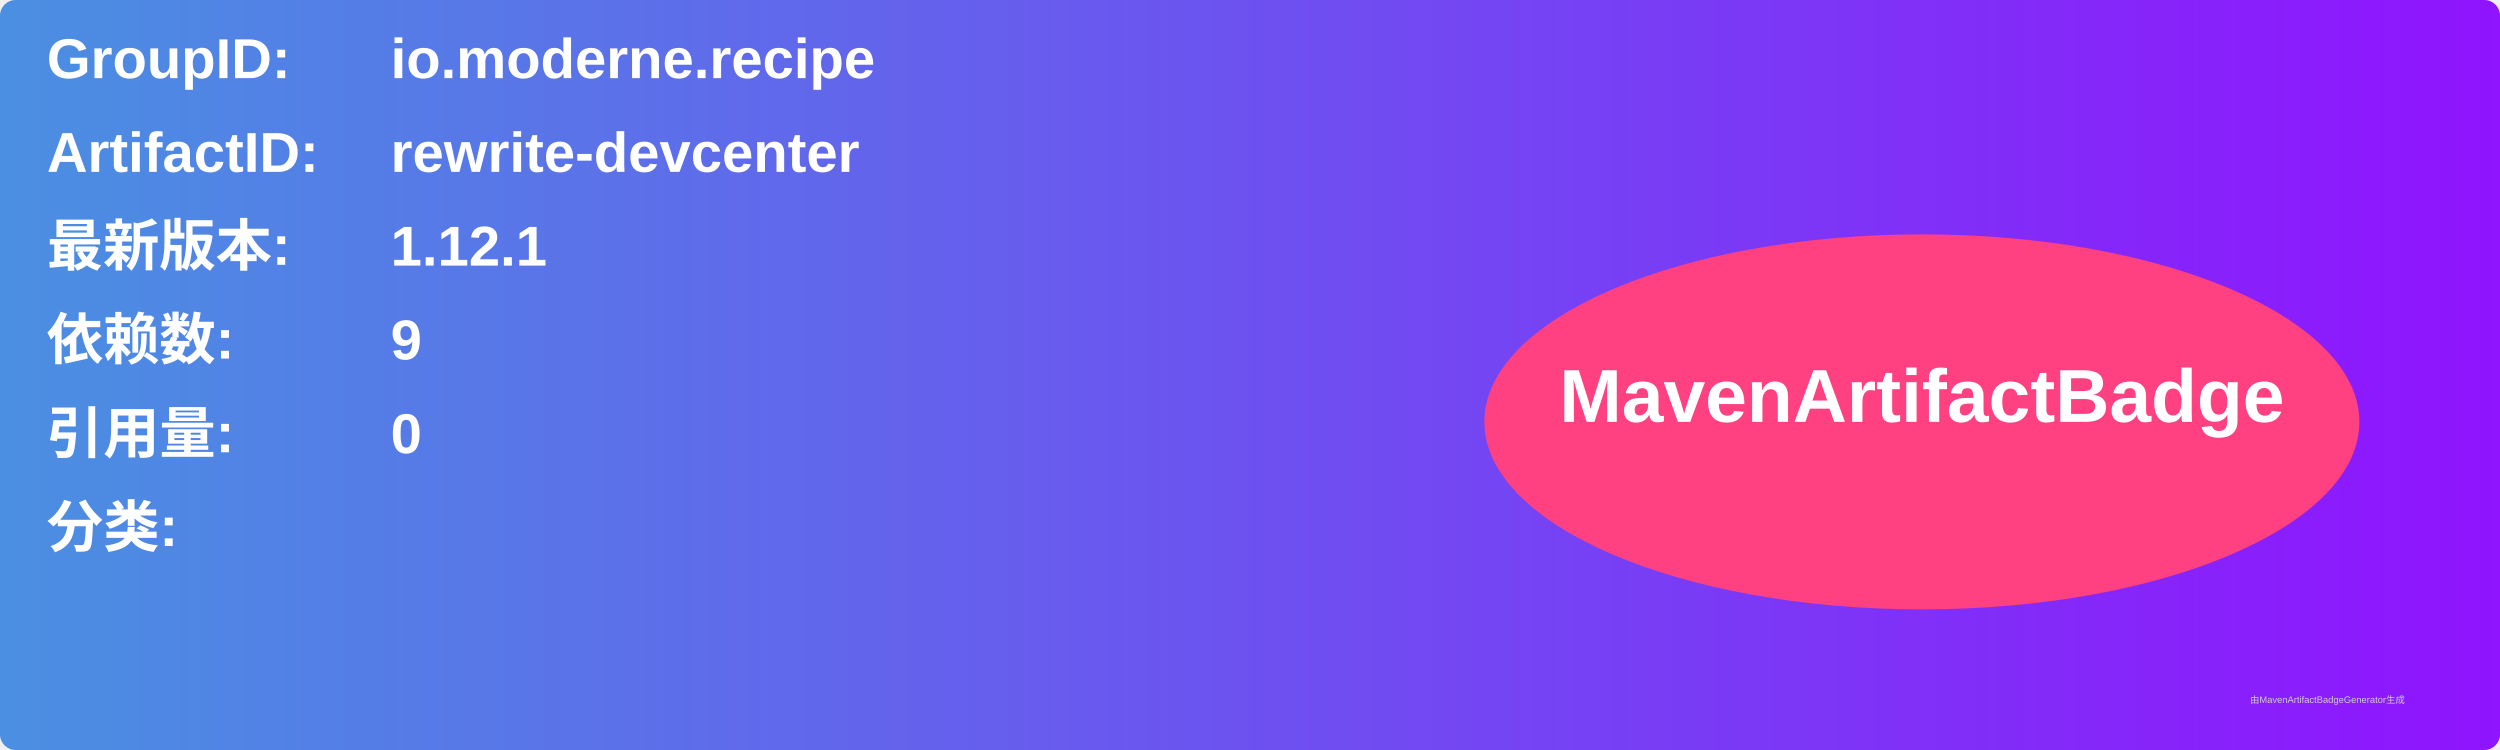
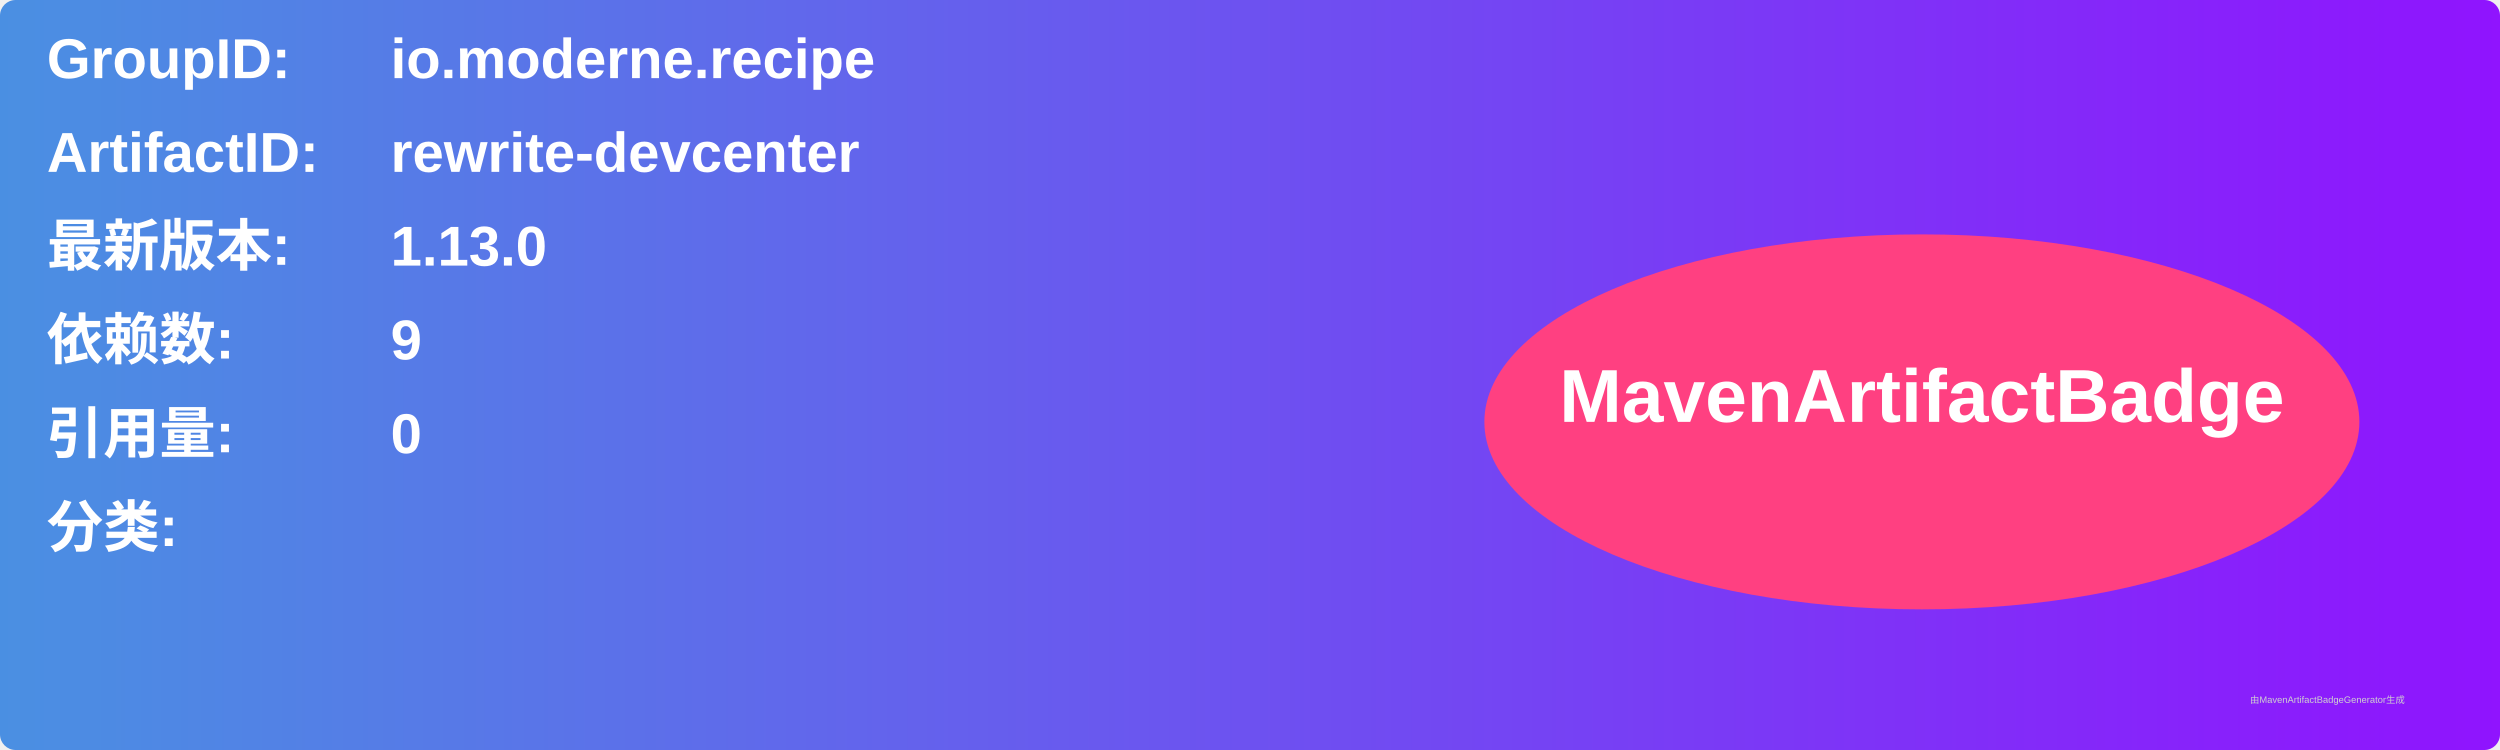
<svg xmlns="http://www.w3.org/2000/svg" width="800" height="240" viewBox="0 0 800 240">
  <linearGradient id="grad" x1="0%" y1="0%" x2="100%" y2="0%">
    <stop offset="0%" stop-color="#4a90e2" />
    <stop offset="100%" stop-color="#9013fe" />
  </linearGradient>
  <rect width="100%" height="100%" rx="5" ry="5" fill="url(#grad)" />
  <g transform="translate(15, 15)">
    <text x="0" y="10" font-family="Arial" font-size="18" fill="white" font-weight="bold" width="260">GroupID:</text>
    <text x="110" y="10" font-family="Arial" font-size="18" fill="white" font-weight="bold" width="460">io.moderne.recipe</text>
    <text x="0" y="40" font-family="Arial" font-size="18" fill="white" font-weight="bold" width="260">ArtifactID:</text>
    <text x="110" y="40" font-family="Arial" font-size="18" fill="white" font-weight="bold" width="460">rewrite-devcenter</text>
    <text x="0" y="70" font-family="Arial" font-size="18" fill="white" font-weight="bold">最新版本:</text>
    <text x="110" y="70" font-family="Arial" font-size="18" fill="white" font-weight="bold">
-       <tspan font-weight="bold">1.12.1</tspan>
+       <tspan font-weight="bold">1.13.0</tspan>
    </text>
    <text x="0" y="100" font-family="Arial" font-size="18" fill="white" font-weight="bold">依赖数: </text>
    <text x="110" y="100" font-family="Arial" font-size="18" fill="white">
      <tspan font-weight="bold">9</tspan>
    </text>
    <text x="0" y="130" font-family="Arial" font-size="18" fill="white" font-weight="bold">引用量: </text>
    <text x="110" y="130" font-family="Arial" font-size="18" fill="white">
      <tspan font-weight="bold">0</tspan>
    </text>
    <text x="0" y="160" font-family="Arial" font-size="18" fill="white" font-weight="bold">分类:</text>
    <text x="10" y="190" font-family="Arial" font-size="10" fill="white">
      <tspan font-weight="bold" />
    </text>
    <ellipse cx="600" cy="120" rx="140" ry="60" fill="#ff4081" />
    <text x="600" y="120" text-anchor="middle" font-family="Arial" font-size="24" fill="white" font-weight="bold">MavenArtifactBadge</text>
  </g>
  <text x="720" y="225" font-family="Arial" font-size="3" fill="#d0d0d0">由MavenArtifactBadgeGenerator生成</text>
</svg>
